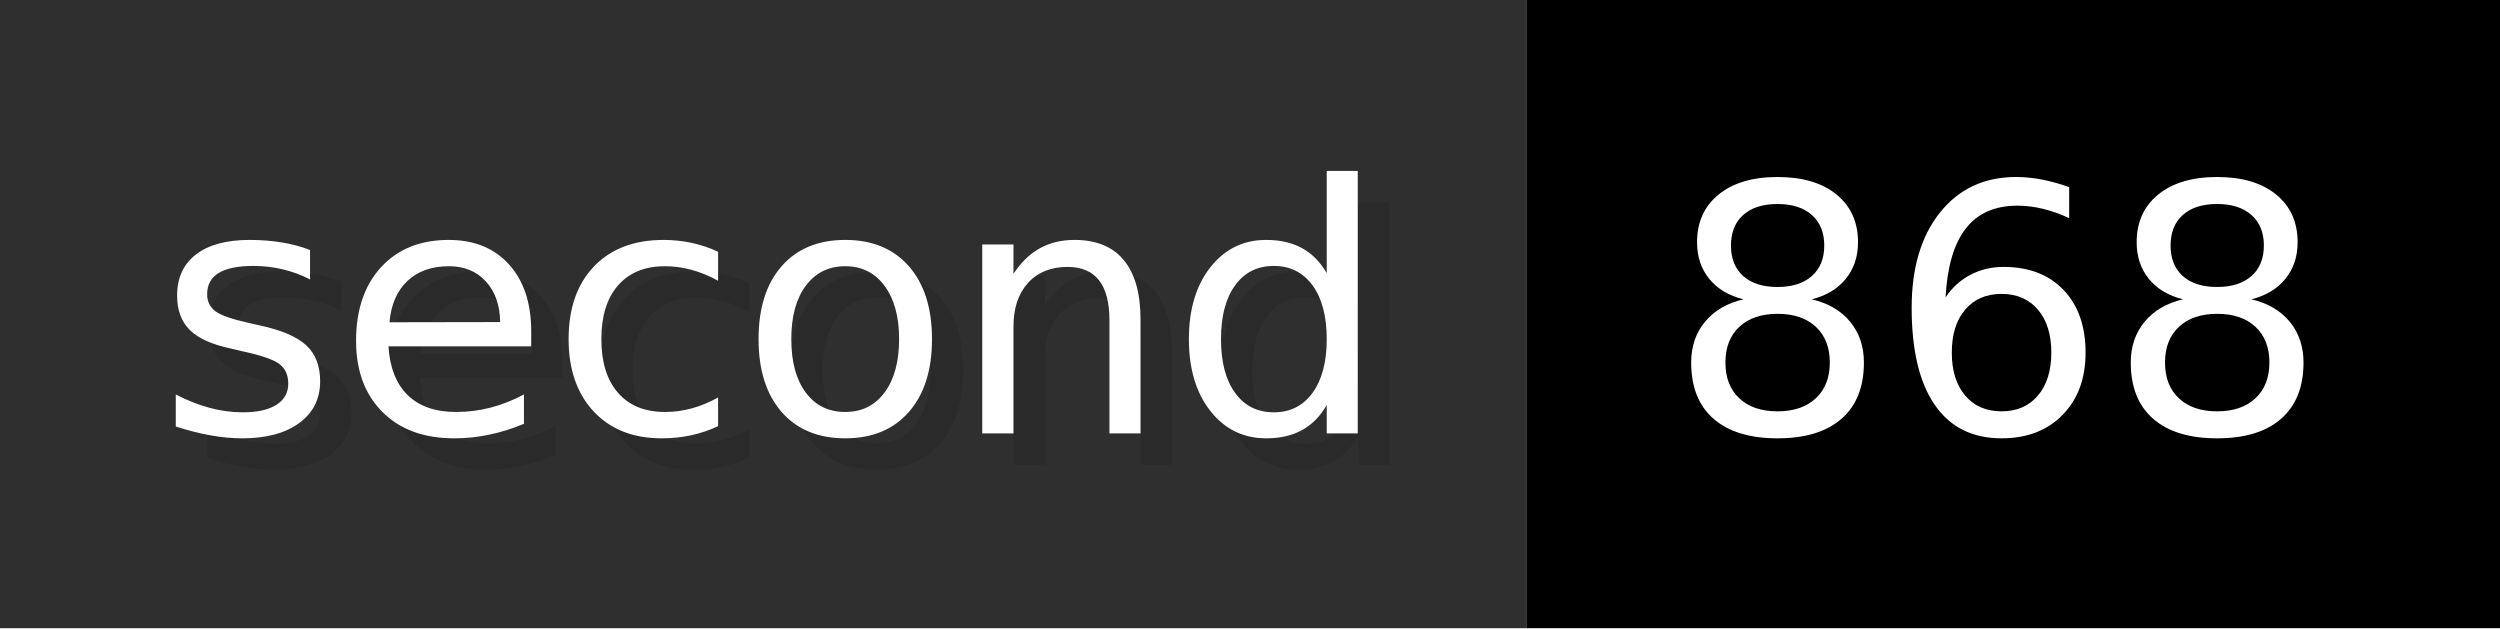
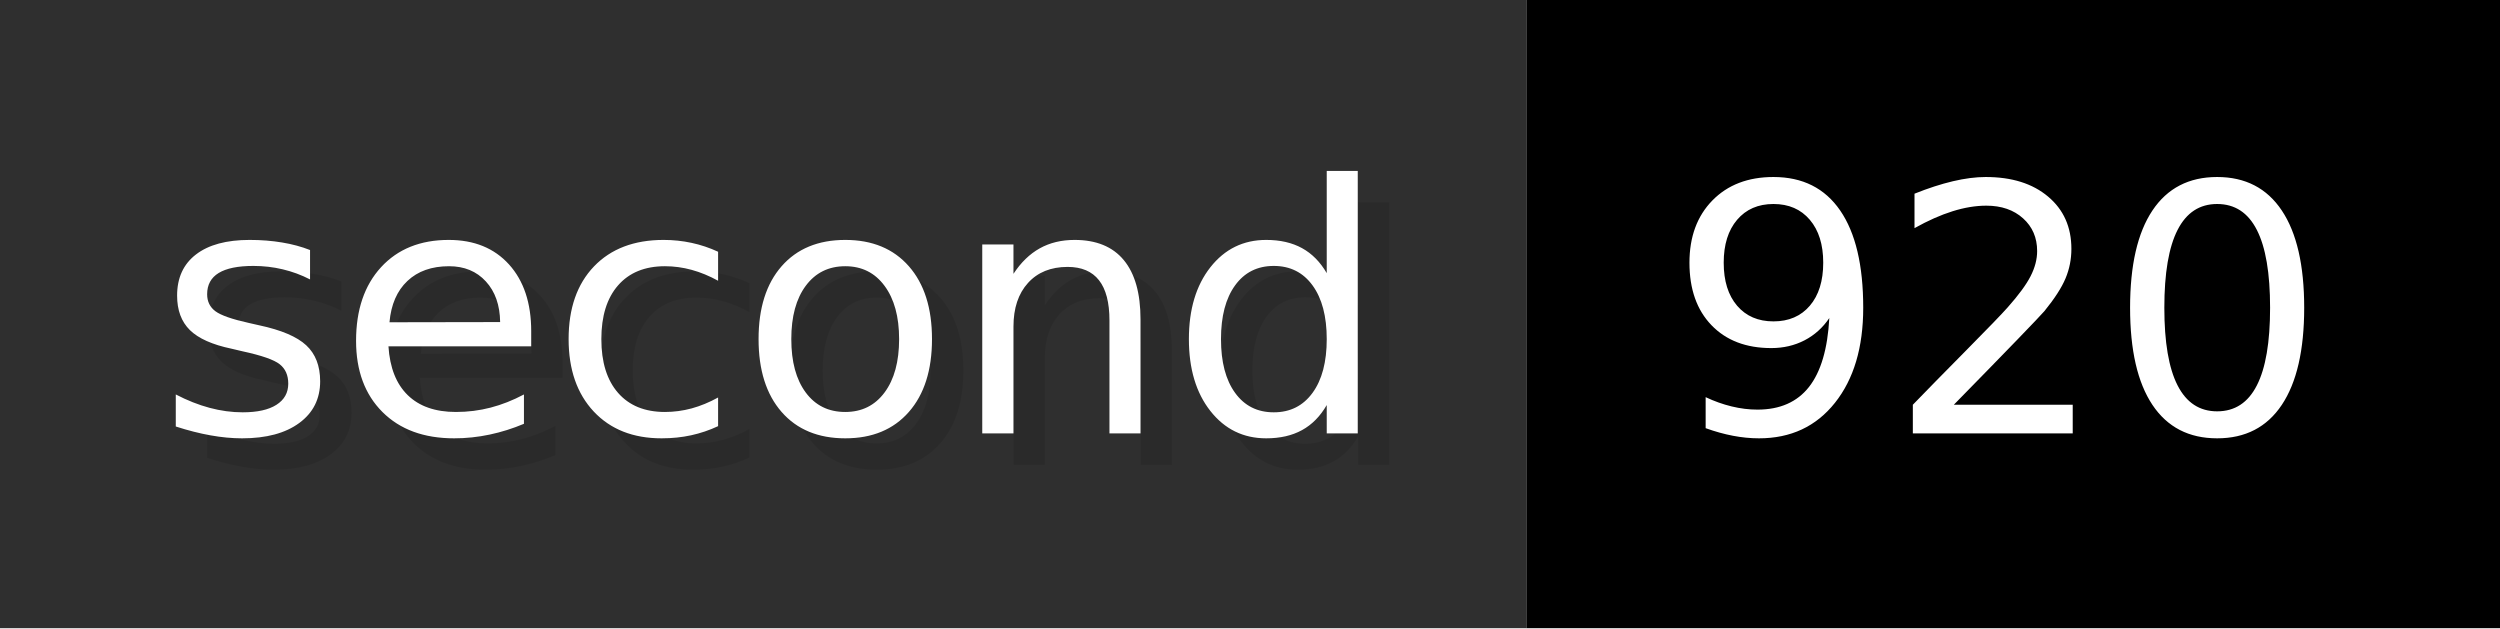
- <svg xmlns="http://www.w3.org/2000/svg" width="79.6" height="20" viewBox="0 0 796 200" role="img" aria-label="second: 868">
+ <svg xmlns="http://www.w3.org/2000/svg" width="79.6" height="20" viewBox="0 0 796 200" role="img" aria-label="second: 920">
  <g>
    <rect fill="#2F2F2F" width="486" height="200" />
    <rect fill="#" x="486" width="310" height="200" />
  </g>
  <g aria-hidden="true" fill="#fff" text-anchor="start" font-family="Verdana,DejaVu Sans,sans-serif" font-size="110">
    <text x="60" y="148" textLength="386" fill="#000" opacity="0.1">second</text>
    <text x="50" y="138" textLength="386">second</text>
-     <text x="541" y="148" textLength="210" fill="#000" opacity="0.1">868</text>
-     <text x="531" y="138" textLength="210">868</text>
+     <text x="541" y="148" textLength="210" fill="#000" opacity="0.1">920</text>
+     <text x="531" y="138" textLength="210">920</text>
  </g>
</svg>
